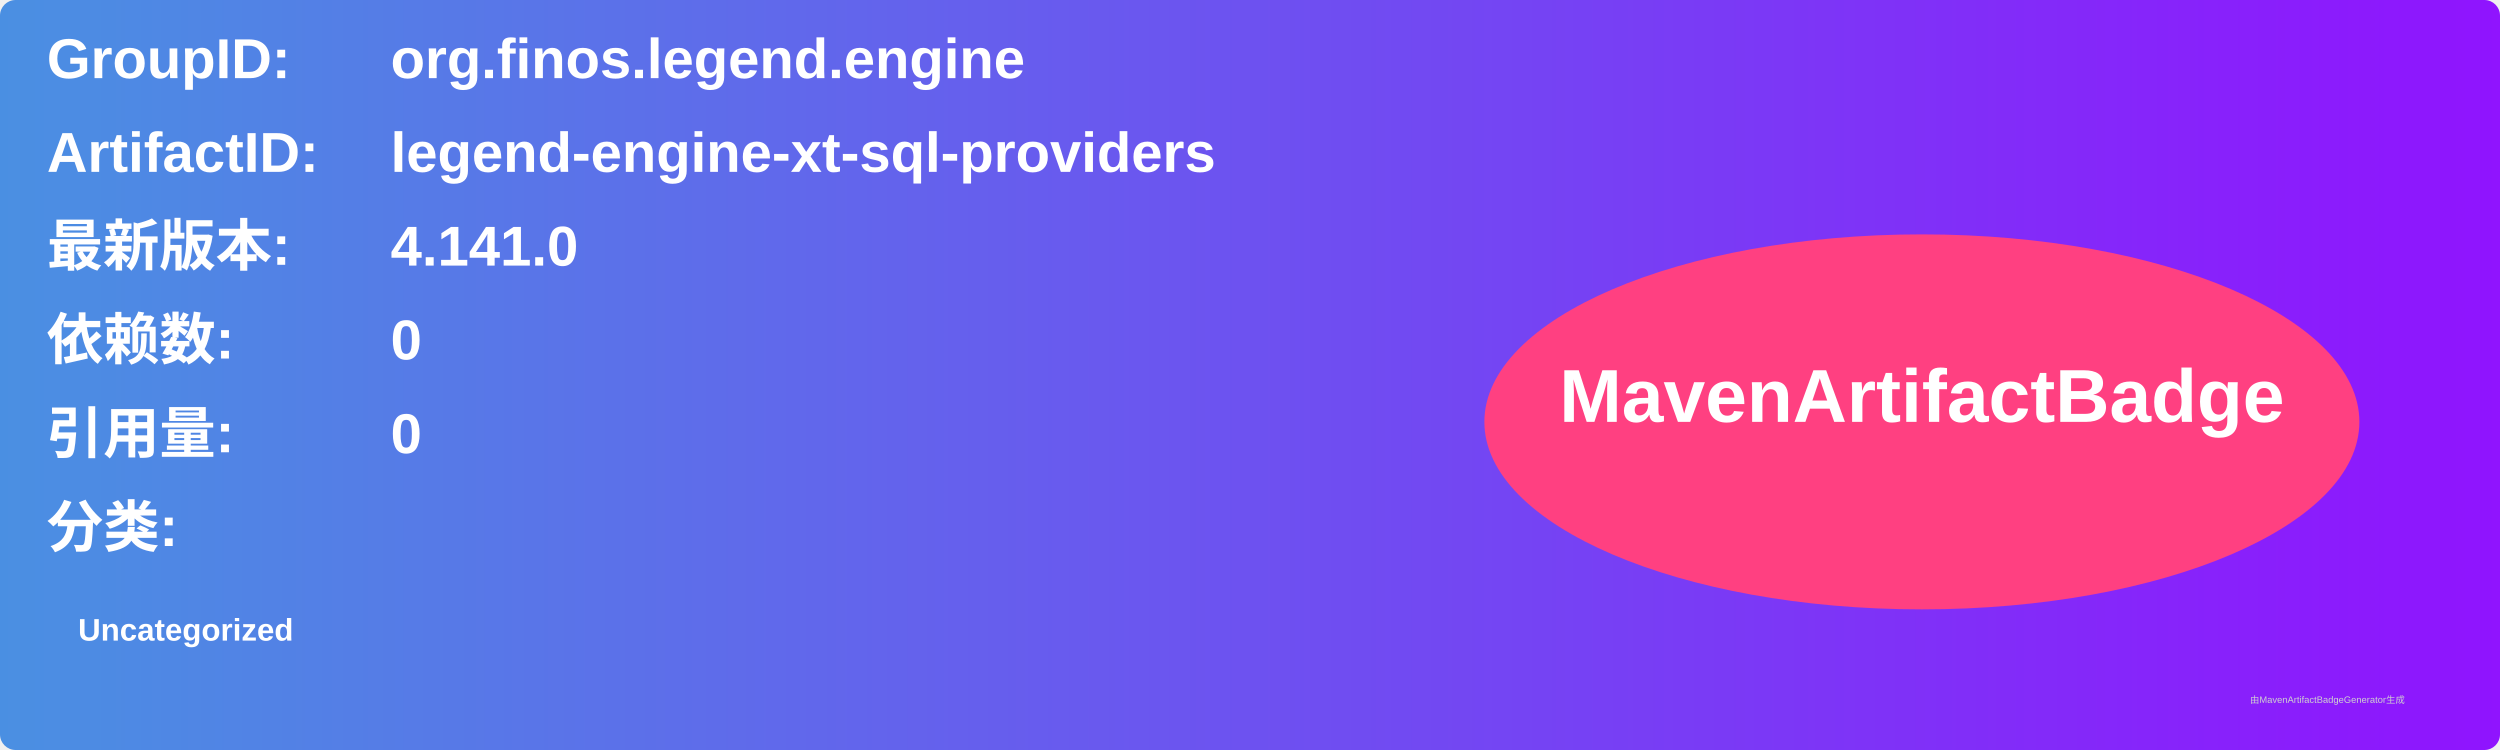
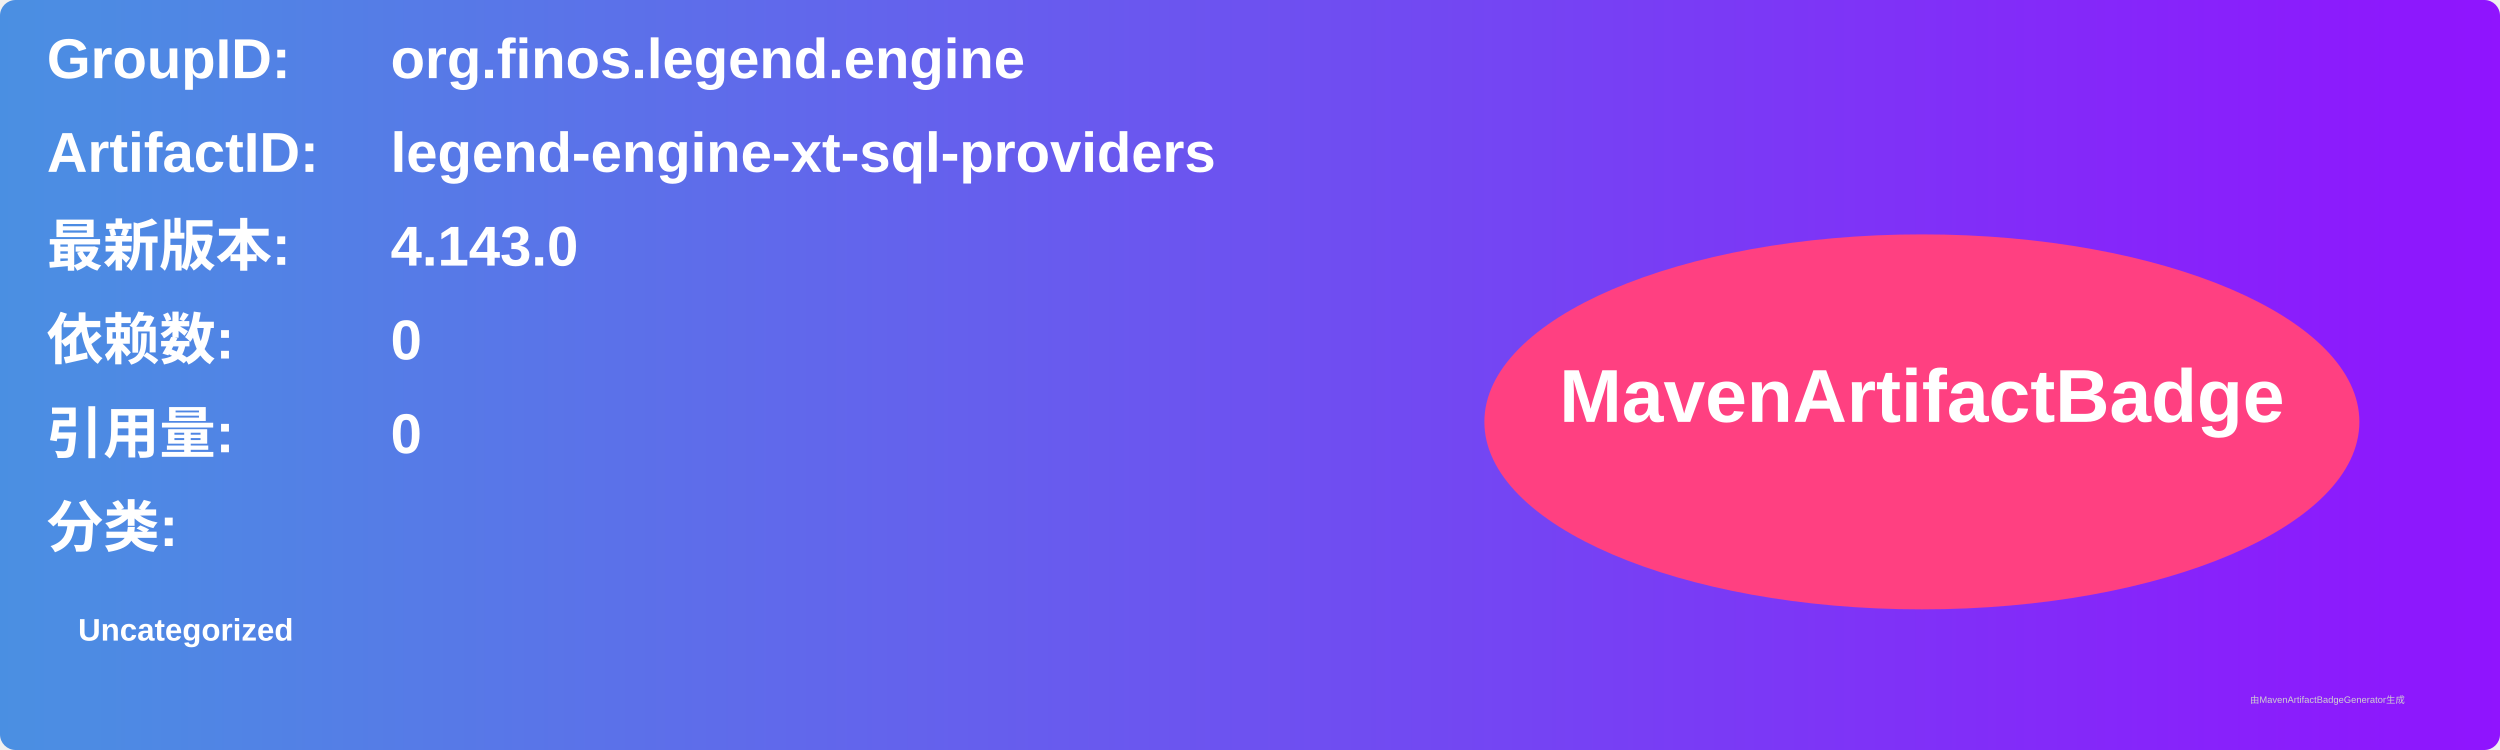
<svg xmlns="http://www.w3.org/2000/svg" width="800" height="240" viewBox="0 0 800 240">
  <linearGradient id="grad" x1="0%" y1="0%" x2="100%" y2="0%">
    <stop offset="0%" stop-color="#4a90e2" />
    <stop offset="100%" stop-color="#9013fe" />
  </linearGradient>
  <rect width="100%" height="100%" rx="5" ry="5" fill="url(#grad)" />
  <g transform="translate(15, 15)">
    <text x="0" y="10" font-family="Arial" font-size="18" fill="white" font-weight="bold" width="260">GroupID:</text>
    <text x="110" y="10" font-family="Arial" font-size="18" fill="white" font-weight="bold" width="460">org.finos.legend.engine</text>
    <text x="0" y="40" font-family="Arial" font-size="18" fill="white" font-weight="bold" width="260">ArtifactID:</text>
    <text x="110" y="40" font-family="Arial" font-size="18" fill="white" font-weight="bold" width="460">legend-engine-xt-sql-providers</text>
    <text x="0" y="70" font-family="Arial" font-size="18" fill="white" font-weight="bold">最新版本:</text>
    <text x="110" y="70" font-family="Arial" font-size="18" fill="white" font-weight="bold">
-       <tspan font-weight="bold">4.141.0</tspan>
+       <tspan font-weight="bold">4.143.0</tspan>
    </text>
    <text x="0" y="100" font-family="Arial" font-size="18" fill="white" font-weight="bold">依赖数: </text>
    <text x="110" y="100" font-family="Arial" font-size="18" fill="white">
      <tspan font-weight="bold">0</tspan>
    </text>
    <text x="0" y="130" font-family="Arial" font-size="18" fill="white" font-weight="bold">引用量: </text>
    <text x="110" y="130" font-family="Arial" font-size="18" fill="white">
      <tspan font-weight="bold">0</tspan>
    </text>
    <text x="0" y="160" font-family="Arial" font-size="18" fill="white" font-weight="bold">分类:</text>
    <text x="10" y="190" font-family="Arial" font-size="10" fill="white">
      <tspan font-weight="bold">Uncategorized</tspan>
    </text>
    <ellipse cx="600" cy="120" rx="140" ry="60" fill="#ff4081" />
    <text x="600" y="120" text-anchor="middle" font-family="Arial" font-size="24" fill="white" font-weight="bold">MavenArtifactBadge</text>
  </g>
  <text x="720" y="225" font-family="Arial" font-size="3" fill="#d0d0d0">由MavenArtifactBadgeGenerator生成</text>
</svg>
